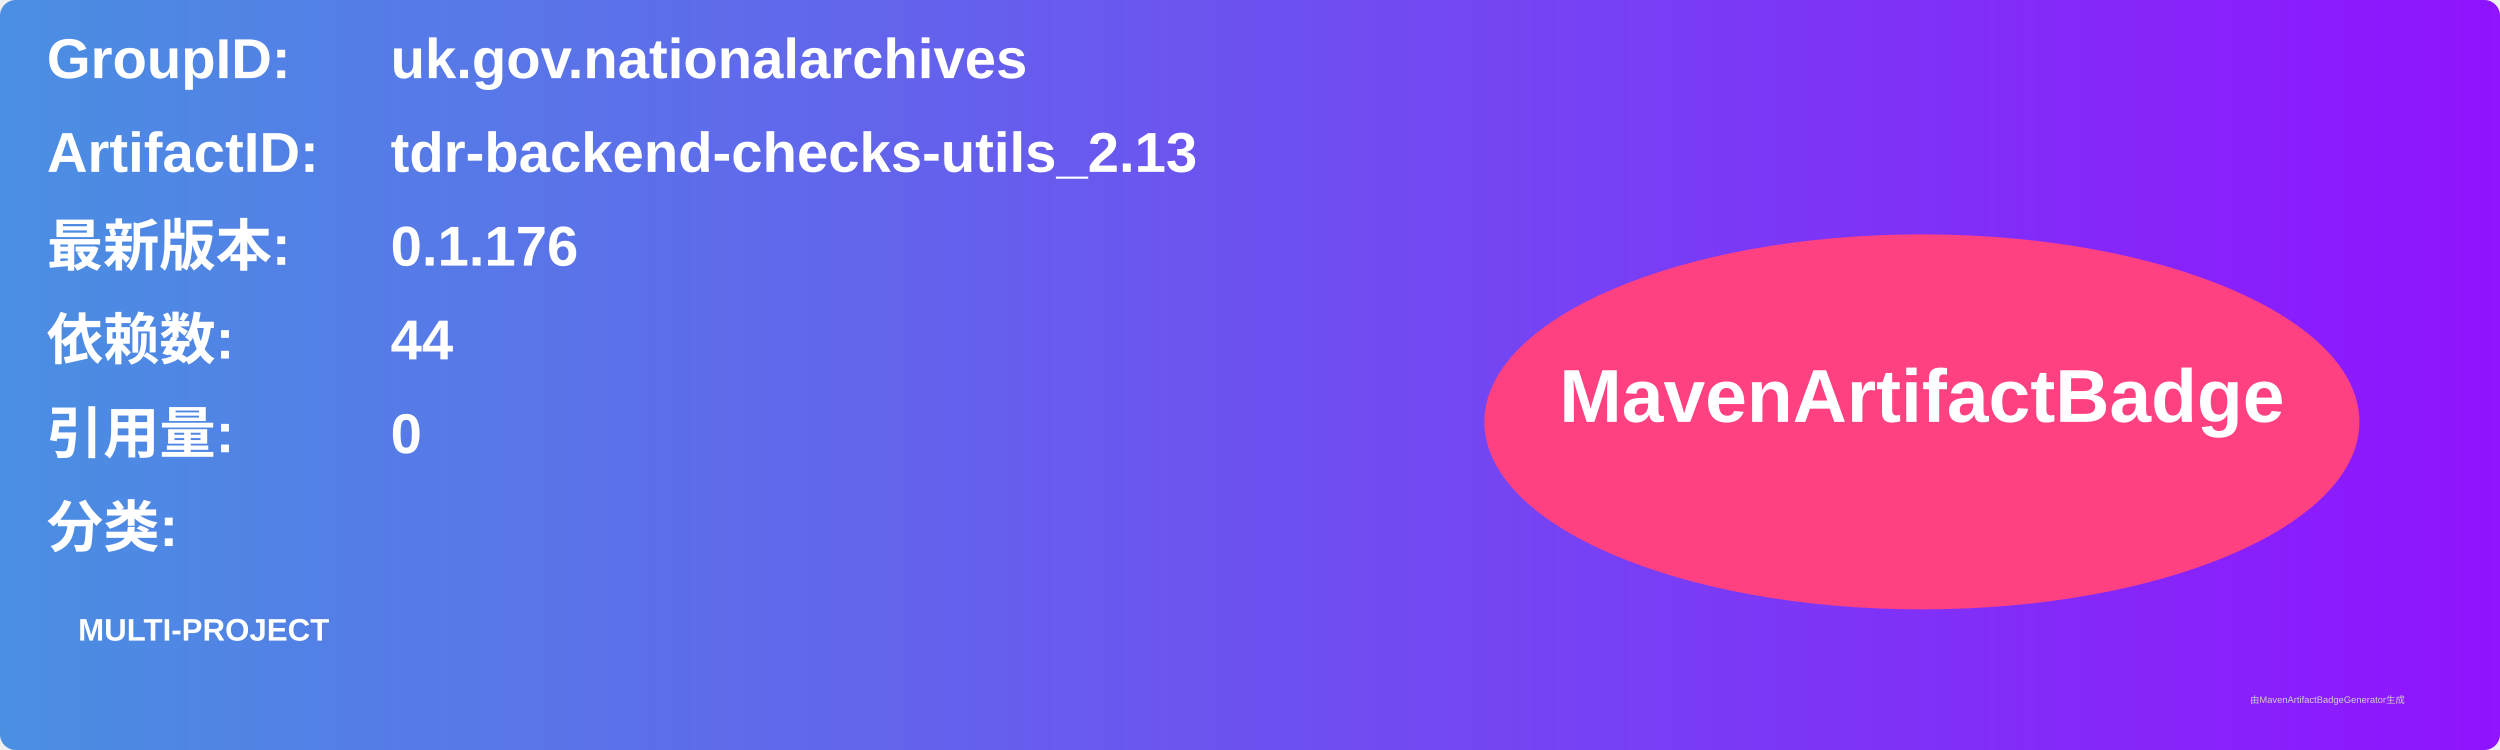
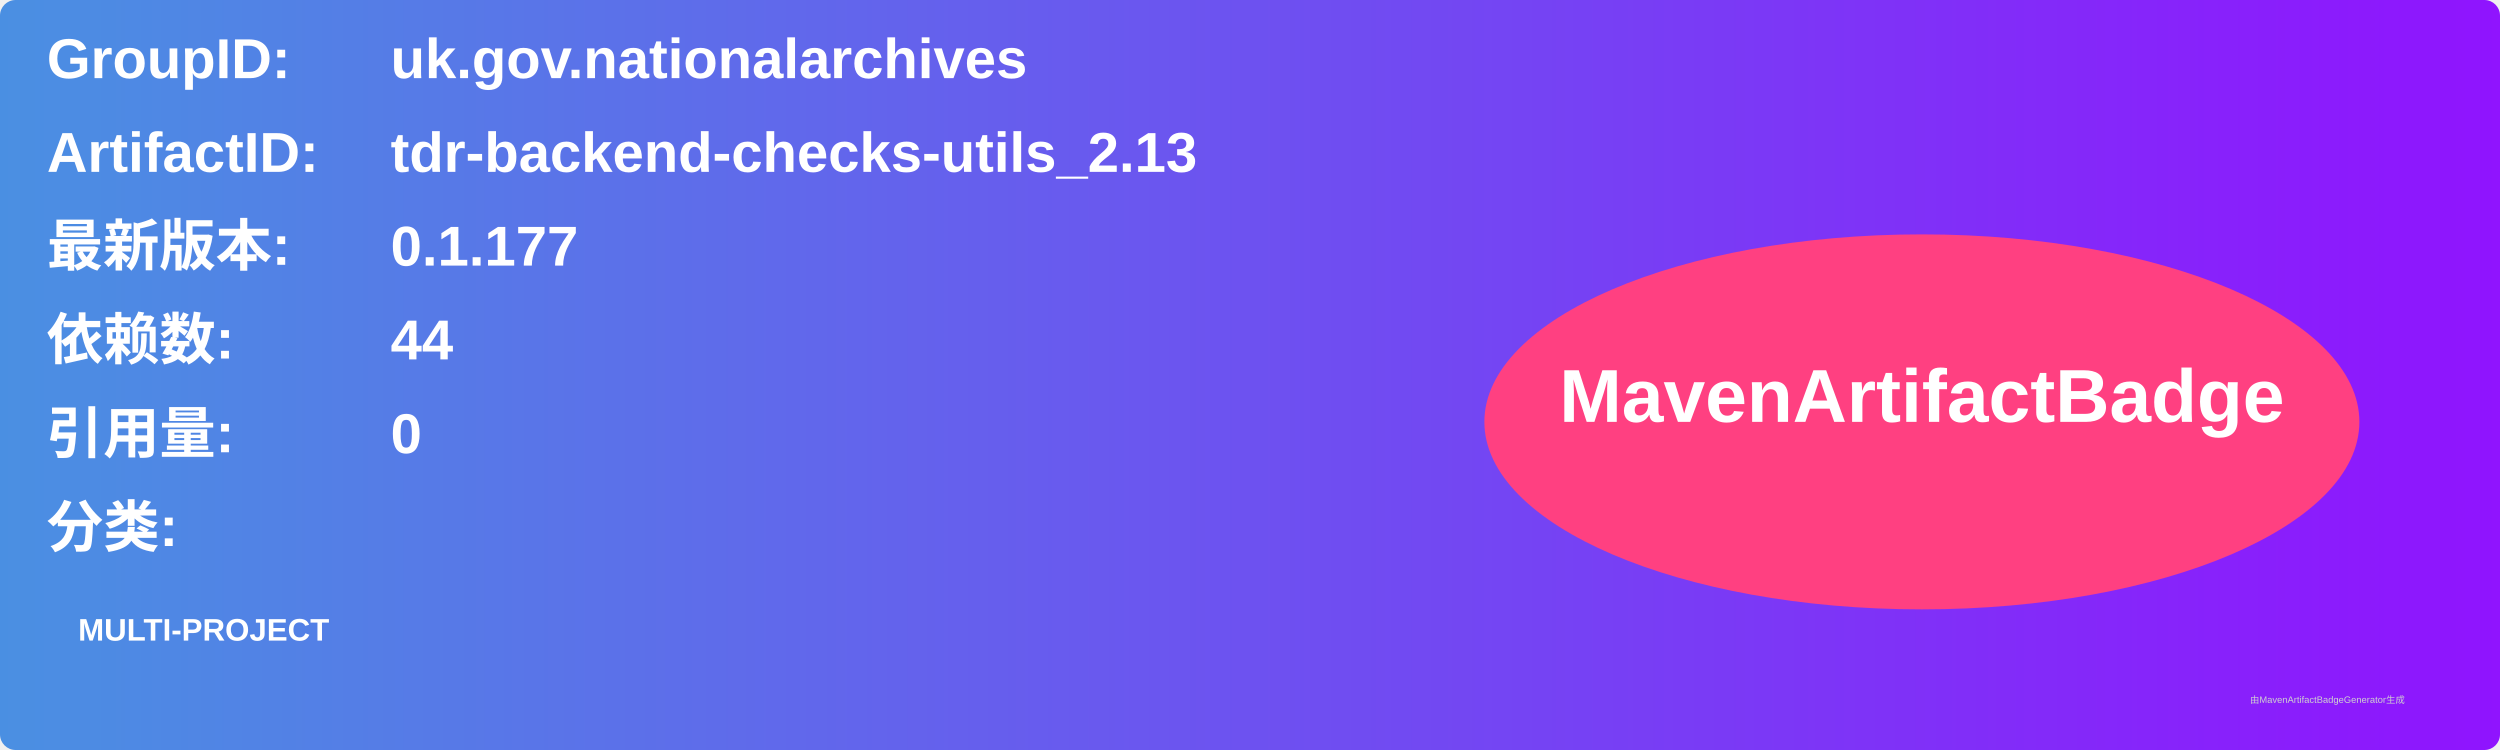
<svg xmlns="http://www.w3.org/2000/svg" width="800" height="240" viewBox="0 0 800 240">
  <linearGradient id="grad" x1="0%" y1="0%" x2="100%" y2="0%">
    <stop offset="0%" stop-color="#4a90e2" />
    <stop offset="100%" stop-color="#9013fe" />
  </linearGradient>
  <rect width="100%" height="100%" rx="5" ry="5" fill="url(#grad)" />
  <g transform="translate(15, 15)">
    <text x="0" y="10" font-family="Arial" font-size="18" fill="white" font-weight="bold" width="260">GroupID:</text>
    <text x="110" y="10" font-family="Arial" font-size="18" fill="white" font-weight="bold" width="460">uk.gov.nationalarchives</text>
    <text x="0" y="40" font-family="Arial" font-size="18" fill="white" font-weight="bold" width="260">ArtifactID:</text>
    <text x="110" y="40" font-family="Arial" font-size="18" fill="white" font-weight="bold" width="460">tdr-backend-checks-utils_2.13</text>
    <text x="0" y="70" font-family="Arial" font-size="18" fill="white" font-weight="bold">最新版本:</text>
    <text x="110" y="70" font-family="Arial" font-size="18" fill="white" font-weight="bold">
-       <tspan font-weight="bold">0.1.176</tspan>
+       <tspan font-weight="bold">0.1.177</tspan>
    </text>
    <text x="0" y="100" font-family="Arial" font-size="18" fill="white" font-weight="bold">依赖数: </text>
    <text x="110" y="100" font-family="Arial" font-size="18" fill="white">
      <tspan font-weight="bold">44</tspan>
    </text>
    <text x="0" y="130" font-family="Arial" font-size="18" fill="white" font-weight="bold">引用量: </text>
    <text x="110" y="130" font-family="Arial" font-size="18" fill="white">
      <tspan font-weight="bold">0</tspan>
    </text>
    <text x="0" y="160" font-family="Arial" font-size="18" fill="white" font-weight="bold">分类:</text>
    <text x="10" y="190" font-family="Arial" font-size="10" fill="white">
      <tspan font-weight="bold">MULTI-PROJECT</tspan>
    </text>
    <ellipse cx="600" cy="120" rx="140" ry="60" fill="#ff4081" />
    <text x="600" y="120" text-anchor="middle" font-family="Arial" font-size="24" fill="white" font-weight="bold">MavenArtifactBadge</text>
  </g>
  <text x="720" y="225" font-family="Arial" font-size="3" fill="#d0d0d0">由MavenArtifactBadgeGenerator生成</text>
</svg>
